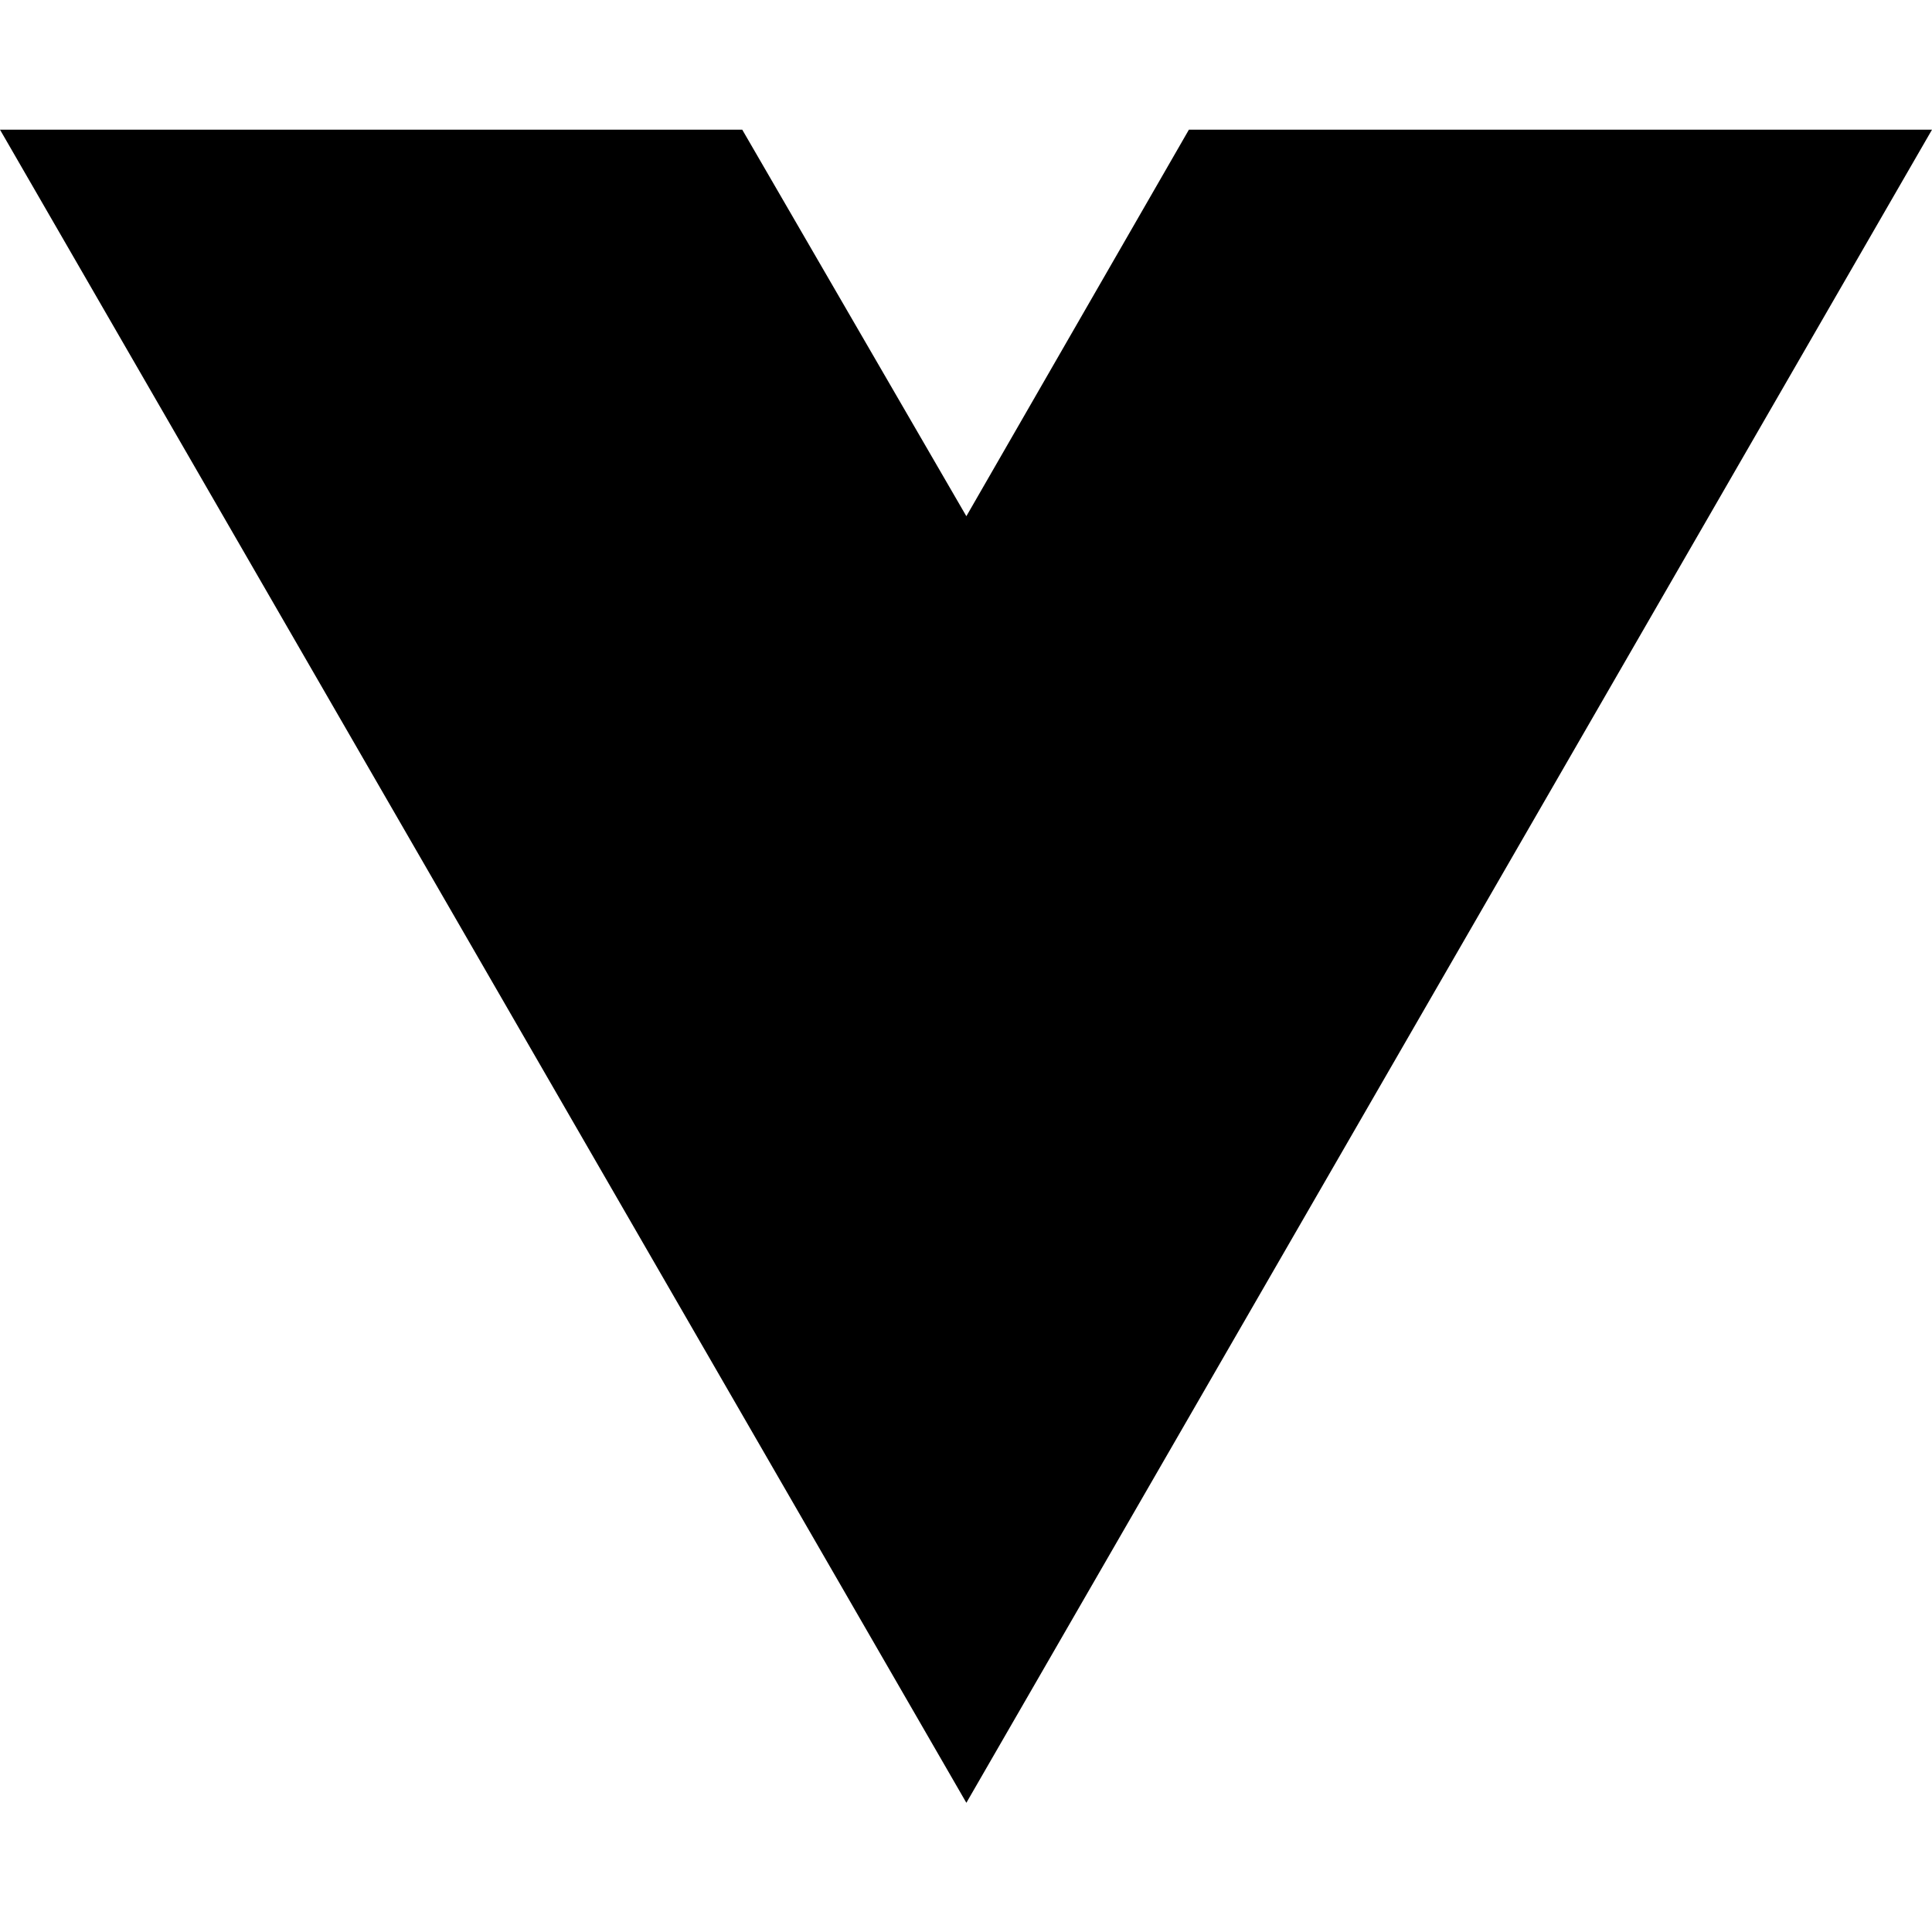
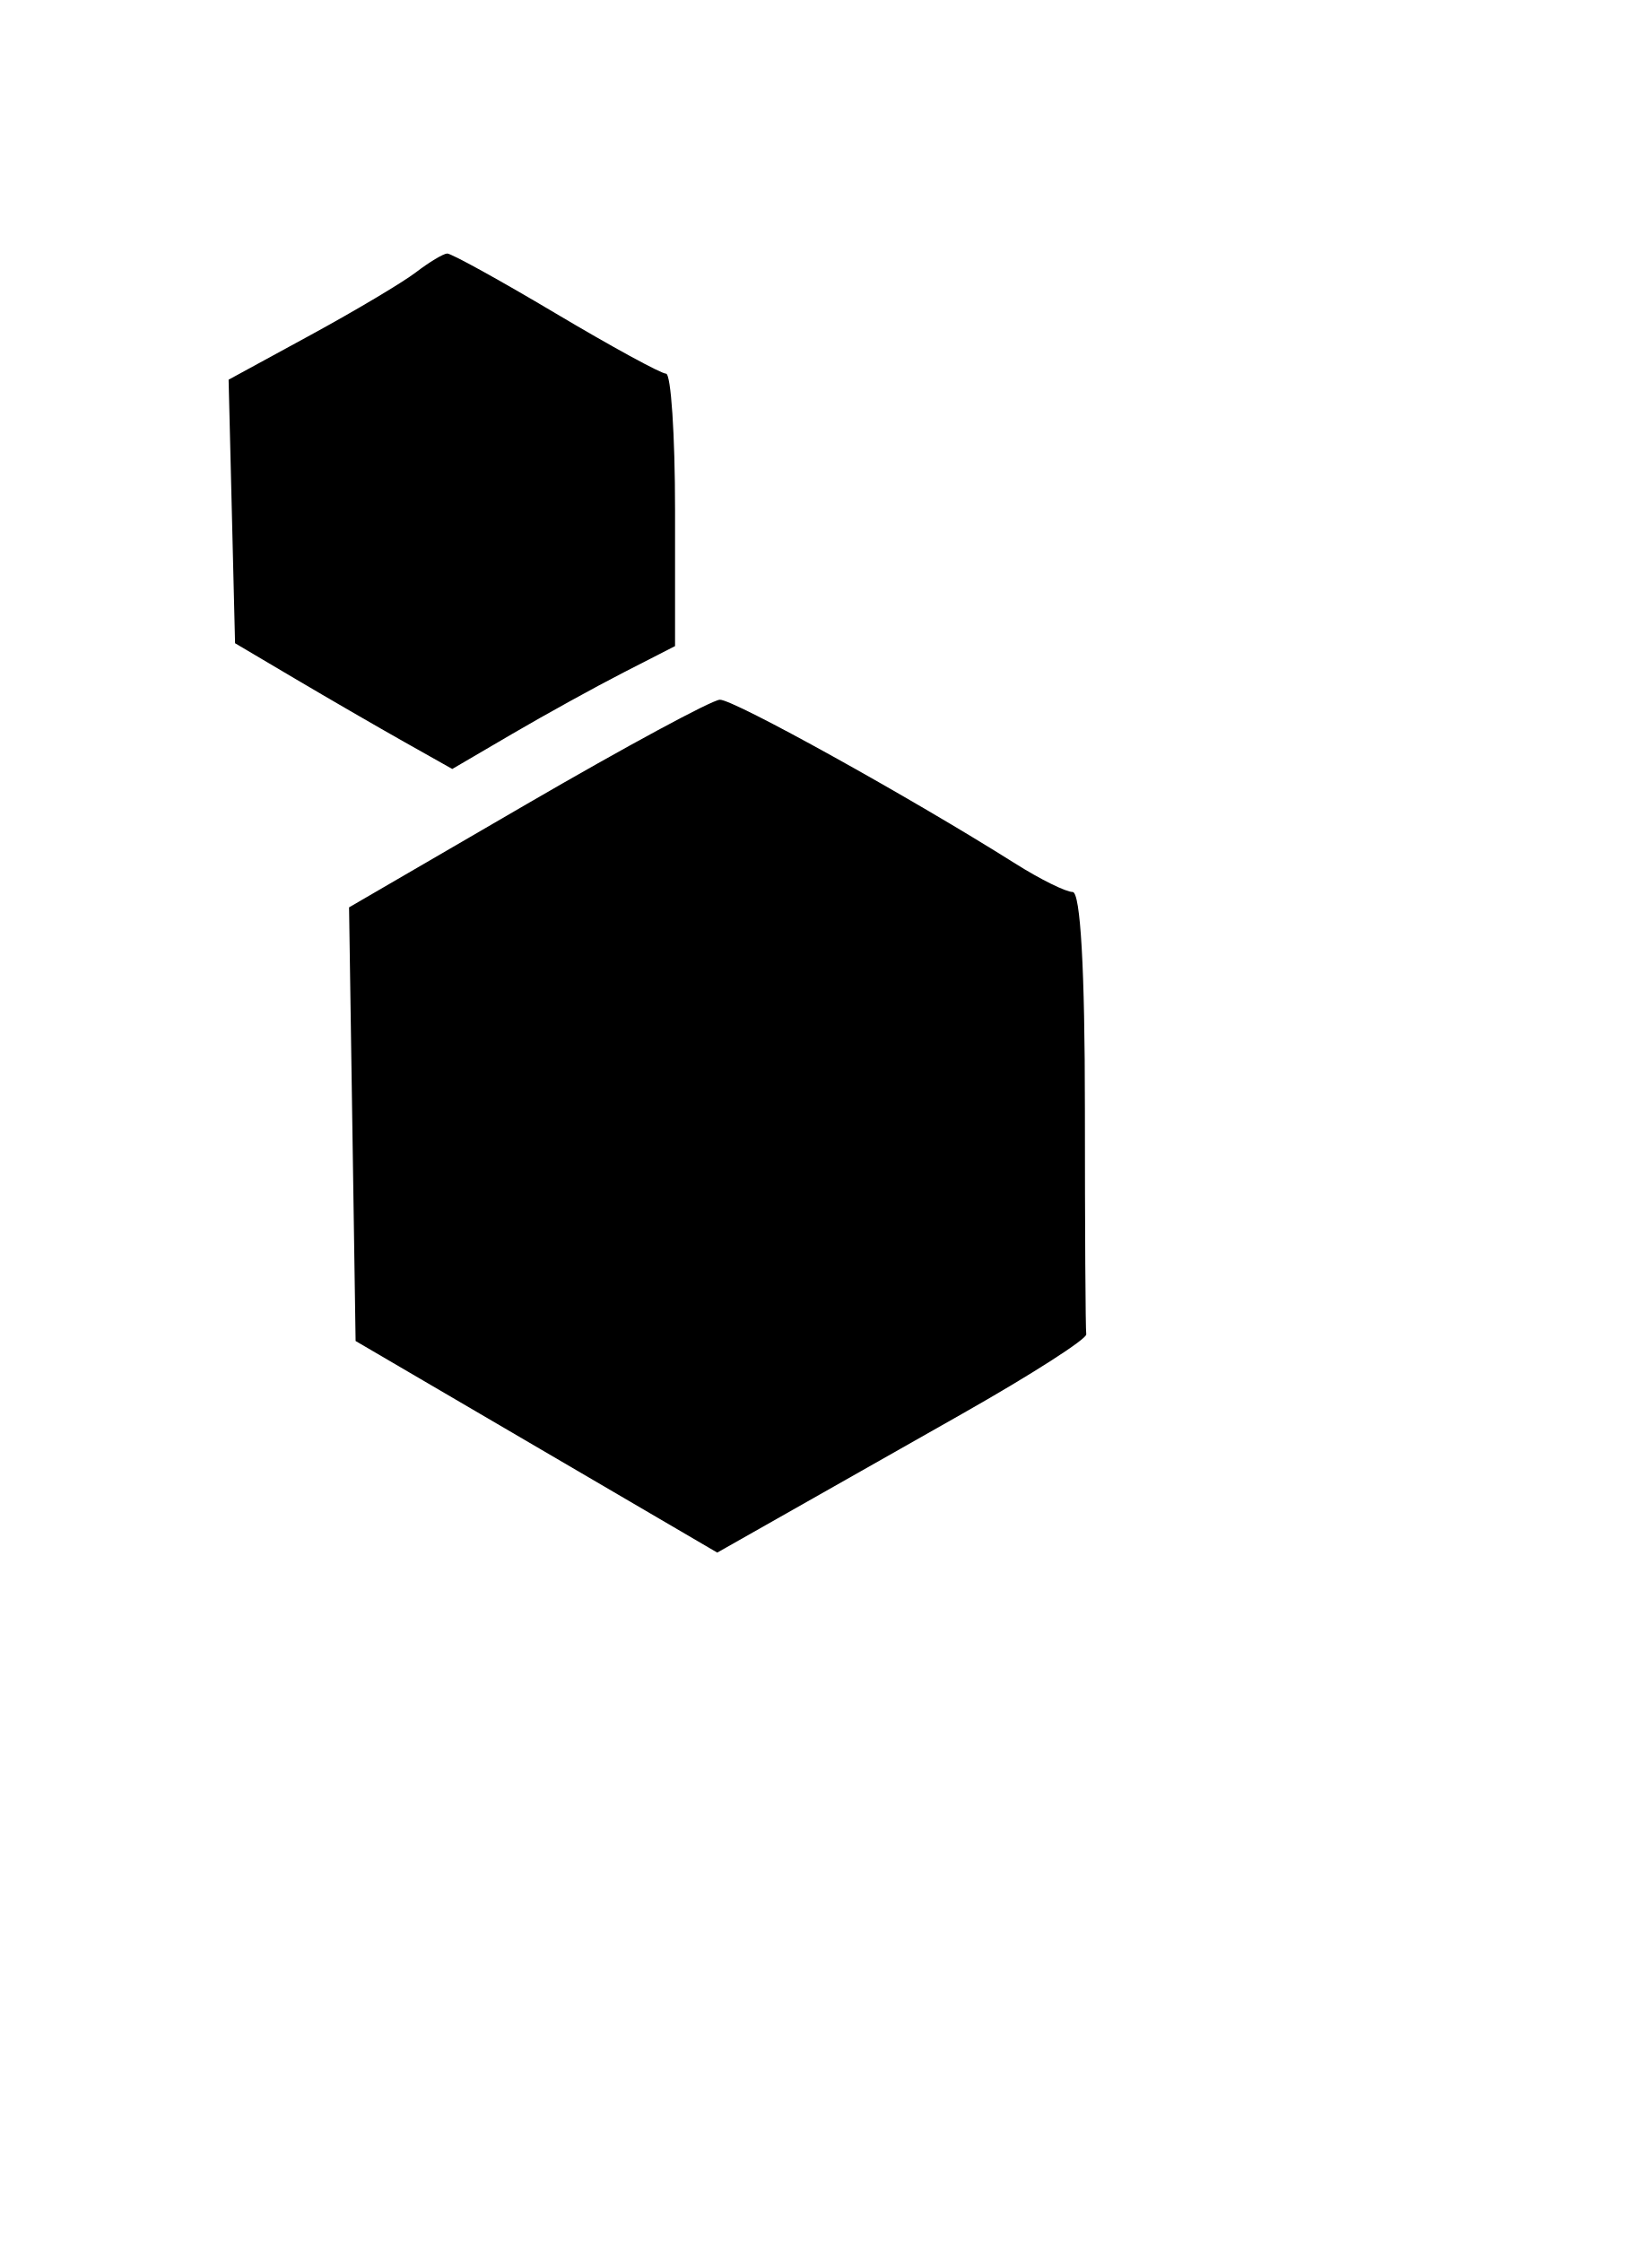
- <svg xmlns="http://www.w3.org/2000/svg" width="16" height="16" viewBox="0 0 16 16" fill="none">
-   <path d="M8.003 14.93L0 1.074H6.147L8.003 4.275L9.846 1.074H16L8.003 14.93Z" fill="black" />
+ <svg xmlns="http://www.w3.org/2000/svg" width="137" height="186" viewBox="0 0 137 186" version="1.1">
+   <path d="M 34.500 22.594 C 33.400 23.435, 29.454 25.784, 25.732 27.812 L 18.964 31.500 19.232 42.432 L 19.500 53.364 24.500 56.321 C 27.250 57.947, 31.304 60.294, 33.509 61.537 L 37.519 63.795 42.509 60.875 C 45.254 59.269, 49.413 56.976, 51.750 55.778 L 56 53.601 56 42.301 C 56 36.085, 55.663 31, 55.250 30.999 C 54.837 30.999, 50.718 28.749, 46.096 25.999 C 41.474 23.250, 37.424 21.014, 37.096 21.032 C 36.768 21.049, 35.600 21.752, 34.500 22.594 M 43.728 66.688 L 28.956 75.277 29.228 93.264 L 29.500 111.252 44.500 120.029 L 59.500 128.806 64.500 125.973 C 67.250 124.416, 74.163 120.498, 79.862 117.267 C 85.561 114.037, 90.173 111.080, 90.112 110.697 C 90.050 110.314, 90 101.900, 90 92 C 90 80.433, 89.636 74, 88.980 74 C 88.419 74, 86.282 72.941, 84.230 71.647 C 75.463 66.118, 60.834 58.004, 59.715 58.050 C 59.047 58.077, 51.853 61.964, 43.728 66.688" stroke="none" fill="black" fill-rule="evenodd" />
</svg>
